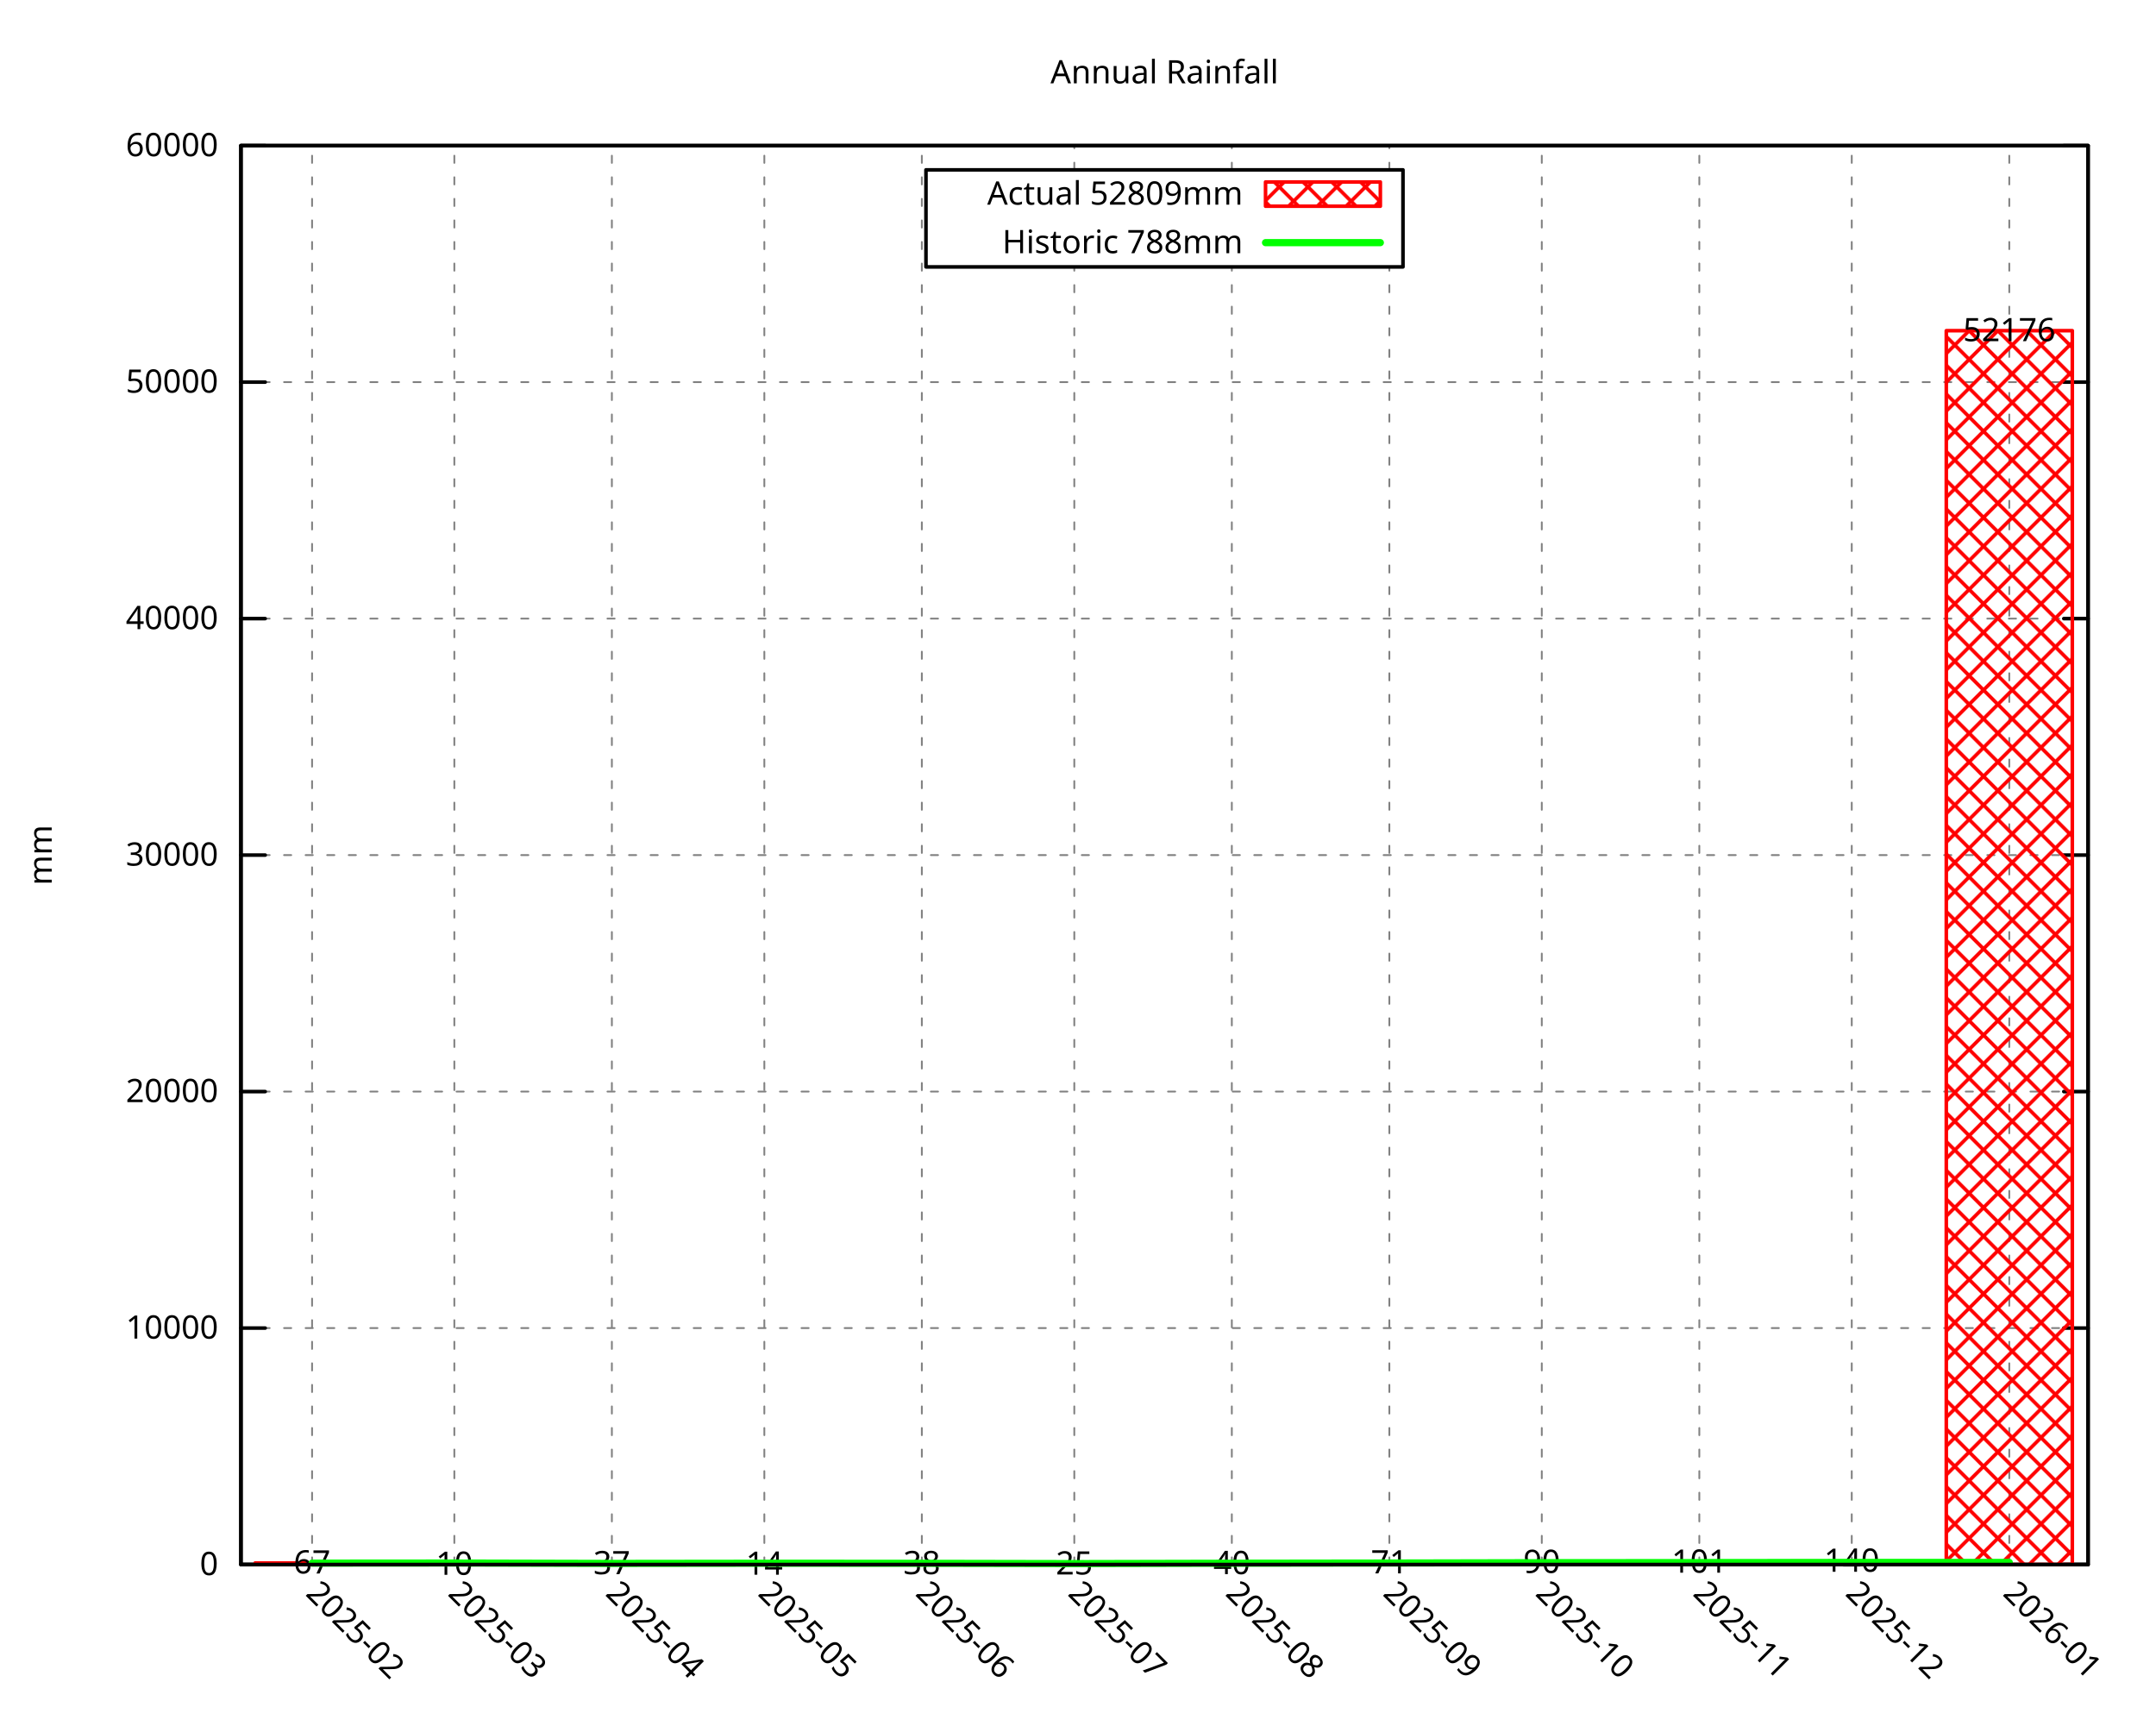
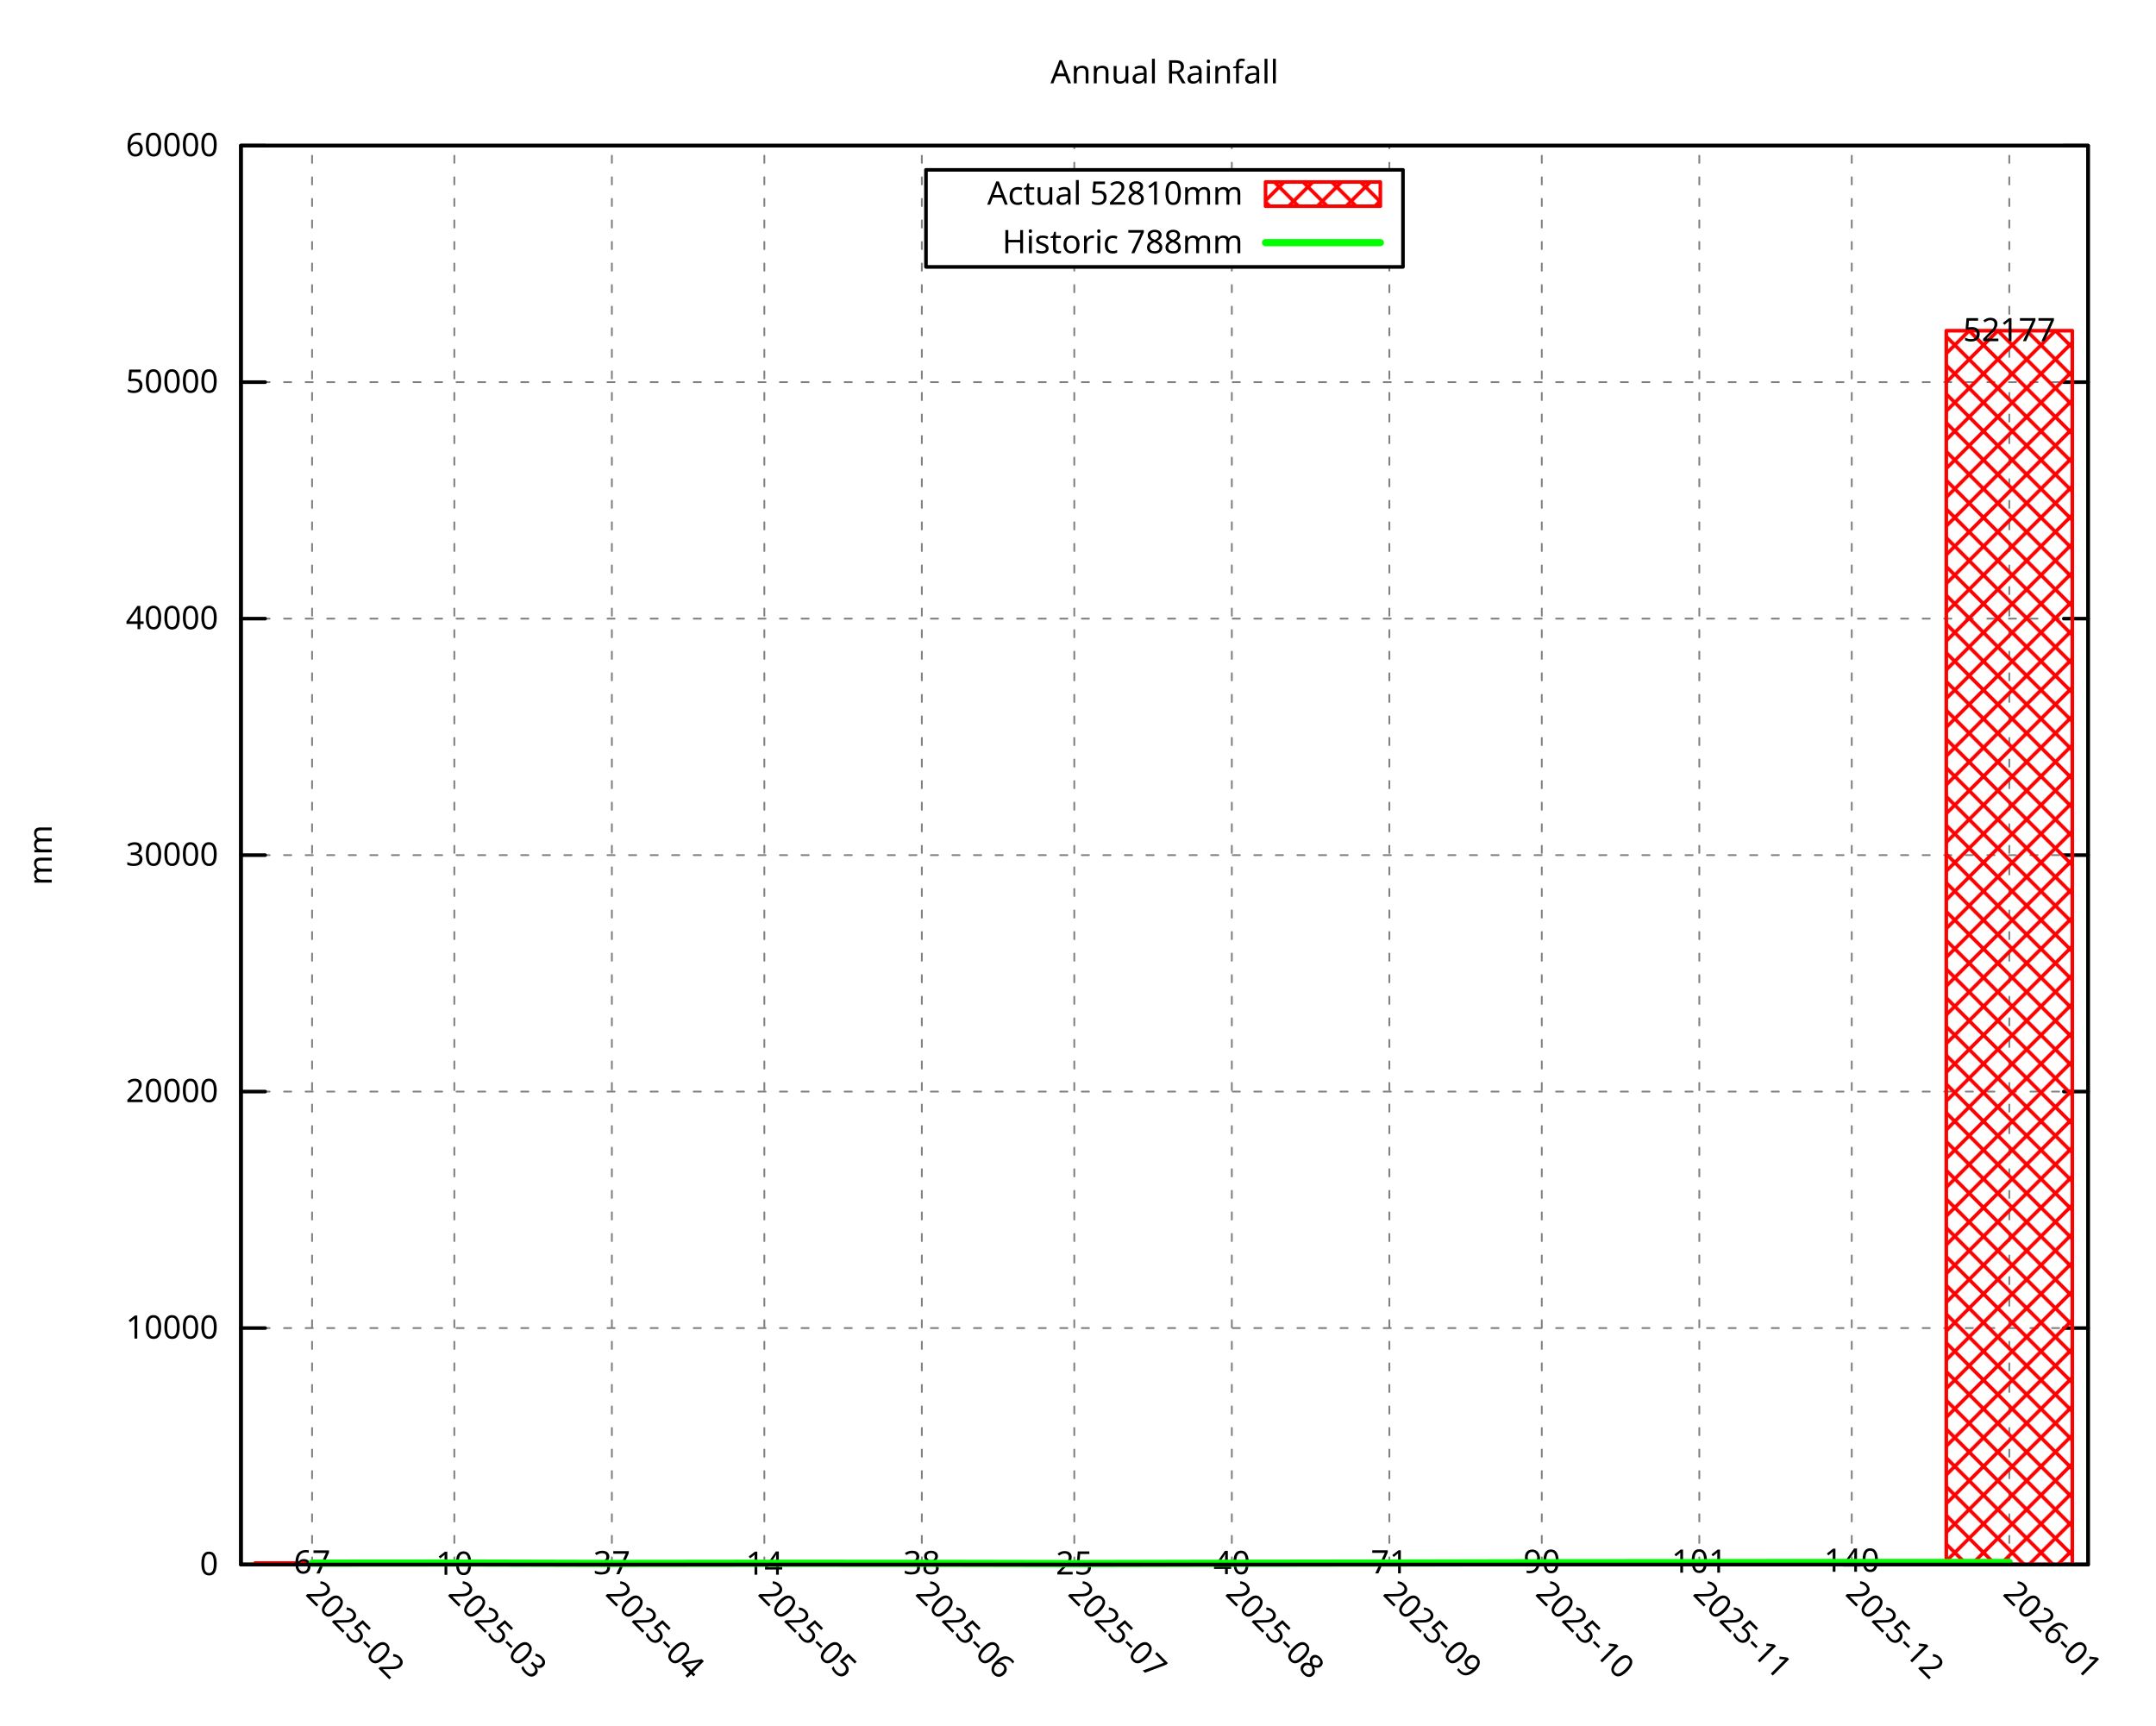
<svg xmlns="http://www.w3.org/2000/svg" xmlns:xlink="http://www.w3.org/1999/xlink" width="600" height="480" viewBox="0 0 600 480">
  <g id="gnuplot_canvas">
    <rect x="0" y="0" width="600" height="480" fill="none" />
    <defs>
      <circle id="gpDot" r="0.5" stroke-width="0.5" stroke="currentColor" />
      <path id="gpPt0" stroke-width="0.296" stroke="currentColor" d="M-1,0 h2 M0,-1 v2" />
      <path id="gpPt1" stroke-width="0.296" stroke="currentColor" d="M-1,-1 L1,1 M1,-1 L-1,1" />
      <path id="gpPt2" stroke-width="0.296" stroke="currentColor" d="M-1,0 L1,0 M0,-1 L0,1 M-1,-1 L1,1 M-1,1 L1,-1" />
      <rect id="gpPt3" stroke-width="0.296" stroke="currentColor" x="-1" y="-1" width="2" height="2" />
      <rect id="gpPt4" stroke-width="0.296" stroke="currentColor" fill="currentColor" x="-1" y="-1" width="2" height="2" />
      <circle id="gpPt5" stroke-width="0.296" stroke="currentColor" cx="0" cy="0" r="1" />
      <use xlink:href="#gpPt5" id="gpPt6" fill="currentColor" stroke="none" />
      <path id="gpPt7" stroke-width="0.296" stroke="currentColor" d="M0,-1.33 L-1.33,0.67 L1.33,0.67 z" />
      <use xlink:href="#gpPt7" id="gpPt8" fill="currentColor" stroke="none" />
      <use xlink:href="#gpPt7" id="gpPt9" stroke="currentColor" transform="rotate(180)" />
      <use xlink:href="#gpPt9" id="gpPt10" fill="currentColor" stroke="none" />
      <use xlink:href="#gpPt3" id="gpPt11" stroke="currentColor" transform="rotate(45)" />
      <use xlink:href="#gpPt11" id="gpPt12" fill="currentColor" stroke="none" />
      <path id="gpPt13" stroke-width="0.296" stroke="currentColor" d="M0,1.330 L1.265,0.411 L0.782,-1.067 L-0.782,-1.076 L-1.265,0.411 z" />
      <use xlink:href="#gpPt13" id="gpPt14" fill="currentColor" stroke="none" />
      <filter id="textbox" filterUnits="objectBoundingBox" x="0" y="0" height="1" width="1">
        <feFlood flood-color="white" flood-opacity="1" result="bgnd" />
        <feComposite in="SourceGraphic" in2="bgnd" operator="atop" />
      </filter>
      <filter id="greybox" filterUnits="objectBoundingBox" x="0" y="0" height="1" width="1">
        <feFlood flood-color="lightgrey" flood-opacity="1" result="grey" />
        <feComposite in="SourceGraphic" in2="grey" operator="atop" />
      </filter>
    </defs>
    <g fill="none" color="white" stroke="currentColor" stroke-width="1.00" stroke-linecap="round" stroke-linejoin="round">
</g>
    <g fill="none" color="black" stroke="currentColor" stroke-width="1.00" stroke-linecap="round" stroke-linejoin="round">
</g>
    <g fill="none" color="black" stroke="black" stroke-width="0.50" stroke-linecap="round" stroke-linejoin="round">
</g>
    <g fill="none" color="gray" stroke="currentColor" stroke-width="0.50" stroke-linecap="round" stroke-linejoin="round">
      <path stroke="gray" stroke-dasharray="2,4" class="gridline" d="M67.05,435.32 L581.09,435.32  " />
    </g>
    <g fill="none" color="gray" stroke="gray" stroke-width="1.00" stroke-linecap="round" stroke-linejoin="round">
</g>
    <g fill="none" color="black" stroke="currentColor" stroke-width="1.00" stroke-linecap="round" stroke-linejoin="round">
      <path stroke="black" d="M67.05,435.32 L73.80,435.32 M581.09,435.32 L574.34,435.32  " />
      <g transform="translate(60.75,438.25)" stroke="none" fill="black" font-family="Droid Sans" font-size="9.00" text-anchor="end">
        <text>
          <tspan font-family="Droid Sans"> 0</tspan>
        </text>
      </g>
    </g>
    <g fill="none" color="black" stroke="currentColor" stroke-width="1.00" stroke-linecap="round" stroke-linejoin="round">
</g>
    <g fill="none" color="black" stroke="black" stroke-width="0.50" stroke-linecap="round" stroke-linejoin="round">
</g>
    <g fill="none" color="gray" stroke="currentColor" stroke-width="0.50" stroke-linecap="round" stroke-linejoin="round">
      <path stroke="gray" stroke-dasharray="2,4" class="gridline" d="M67.05,369.52 L581.09,369.52  " />
    </g>
    <g fill="none" color="gray" stroke="gray" stroke-width="1.00" stroke-linecap="round" stroke-linejoin="round">
</g>
    <g fill="none" color="black" stroke="currentColor" stroke-width="1.00" stroke-linecap="round" stroke-linejoin="round">
      <path stroke="black" d="M67.05,369.52 L73.80,369.52 M581.09,369.52 L574.34,369.52  " />
      <g transform="translate(60.75,372.45)" stroke="none" fill="black" font-family="Droid Sans" font-size="9.00" text-anchor="end">
        <text>
          <tspan font-family="Droid Sans"> 10000</tspan>
        </text>
      </g>
    </g>
    <g fill="none" color="black" stroke="currentColor" stroke-width="1.00" stroke-linecap="round" stroke-linejoin="round">
</g>
    <g fill="none" color="black" stroke="black" stroke-width="0.50" stroke-linecap="round" stroke-linejoin="round">
</g>
    <g fill="none" color="gray" stroke="currentColor" stroke-width="0.50" stroke-linecap="round" stroke-linejoin="round">
      <path stroke="gray" stroke-dasharray="2,4" class="gridline" d="M67.05,303.72 L581.09,303.72  " />
    </g>
    <g fill="none" color="gray" stroke="gray" stroke-width="1.00" stroke-linecap="round" stroke-linejoin="round">
</g>
    <g fill="none" color="black" stroke="currentColor" stroke-width="1.00" stroke-linecap="round" stroke-linejoin="round">
      <path stroke="black" d="M67.05,303.72 L73.80,303.72 M581.09,303.72 L574.34,303.72  " />
      <g transform="translate(60.75,306.65)" stroke="none" fill="black" font-family="Droid Sans" font-size="9.00" text-anchor="end">
        <text>
          <tspan font-family="Droid Sans"> 20000</tspan>
        </text>
      </g>
    </g>
    <g fill="none" color="black" stroke="currentColor" stroke-width="1.00" stroke-linecap="round" stroke-linejoin="round">
</g>
    <g fill="none" color="black" stroke="black" stroke-width="0.50" stroke-linecap="round" stroke-linejoin="round">
</g>
    <g fill="none" color="gray" stroke="currentColor" stroke-width="0.50" stroke-linecap="round" stroke-linejoin="round">
-       <path stroke="gray" stroke-dasharray="2,4" class="gridline" d="M67.05,237.92 L581.09,237.92  " />
-     </g>
-     <g fill="none" color="gray" stroke="gray" stroke-width="1.00" stroke-linecap="round" stroke-linejoin="round">
- </g>
-     <g fill="none" color="black" stroke="currentColor" stroke-width="1.00" stroke-linecap="round" stroke-linejoin="round">
-       <path stroke="black" d="M67.05,237.92 L73.80,237.92 M581.09,237.92 L574.34,237.92  " />
-       <g transform="translate(60.75,240.85)" stroke="none" fill="black" font-family="Droid Sans" font-size="9.00" text-anchor="end">
+       <path stroke="gray" stroke-dasharray="2,4" class="gridline" d="M67.05,237.93 L581.09,237.93  " />
+     </g>
+     <g fill="none" color="gray" stroke="gray" stroke-width="1.00" stroke-linecap="round" stroke-linejoin="round">
+ </g>
+     <g fill="none" color="black" stroke="currentColor" stroke-width="1.00" stroke-linecap="round" stroke-linejoin="round">
+       <path stroke="black" d="M67.05,237.93 L73.80,237.93 M581.09,237.93 L574.34,237.93  " />
+       <g transform="translate(60.75,240.86)" stroke="none" fill="black" font-family="Droid Sans" font-size="9.00" text-anchor="end">
        <text>
          <tspan font-family="Droid Sans"> 30000</tspan>
        </text>
      </g>
    </g>
    <g fill="none" color="black" stroke="currentColor" stroke-width="1.00" stroke-linecap="round" stroke-linejoin="round">
</g>
    <g fill="none" color="black" stroke="black" stroke-width="0.50" stroke-linecap="round" stroke-linejoin="round">
</g>
    <g fill="none" color="gray" stroke="currentColor" stroke-width="0.50" stroke-linecap="round" stroke-linejoin="round">
-       <path stroke="gray" stroke-dasharray="2,4" class="gridline" d="M67.05,172.12 L581.09,172.12  " />
-     </g>
-     <g fill="none" color="gray" stroke="gray" stroke-width="1.00" stroke-linecap="round" stroke-linejoin="round">
- </g>
-     <g fill="none" color="black" stroke="currentColor" stroke-width="1.00" stroke-linecap="round" stroke-linejoin="round">
-       <path stroke="black" d="M67.05,172.12 L73.80,172.12 M581.09,172.12 L574.34,172.12  " />
-       <g transform="translate(60.75,175.05)" stroke="none" fill="black" font-family="Droid Sans" font-size="9.00" text-anchor="end">
+       <path stroke="gray" stroke-dasharray="2,4" class="gridline" d="M67.05,172.13 L581.09,172.13  " />
+     </g>
+     <g fill="none" color="gray" stroke="gray" stroke-width="1.00" stroke-linecap="round" stroke-linejoin="round">
+ </g>
+     <g fill="none" color="black" stroke="currentColor" stroke-width="1.00" stroke-linecap="round" stroke-linejoin="round">
+       <path stroke="black" d="M67.05,172.13 L73.80,172.13 M581.09,172.13 L574.34,172.13  " />
+       <g transform="translate(60.75,175.06)" stroke="none" fill="black" font-family="Droid Sans" font-size="9.00" text-anchor="end">
        <text>
          <tspan font-family="Droid Sans"> 40000</tspan>
        </text>
      </g>
    </g>
    <g fill="none" color="black" stroke="currentColor" stroke-width="1.00" stroke-linecap="round" stroke-linejoin="round">
</g>
    <g fill="none" color="black" stroke="black" stroke-width="0.50" stroke-linecap="round" stroke-linejoin="round">
</g>
    <g fill="none" color="gray" stroke="currentColor" stroke-width="0.50" stroke-linecap="round" stroke-linejoin="round">
-       <path stroke="gray" stroke-dasharray="2,4" class="gridline" d="M67.05,106.32 L581.09,106.32  " />
-     </g>
-     <g fill="none" color="gray" stroke="gray" stroke-width="1.00" stroke-linecap="round" stroke-linejoin="round">
- </g>
-     <g fill="none" color="black" stroke="currentColor" stroke-width="1.00" stroke-linecap="round" stroke-linejoin="round">
-       <path stroke="black" d="M67.05,106.32 L73.80,106.32 M581.09,106.32 L574.34,106.32  " />
-       <g transform="translate(60.75,109.25)" stroke="none" fill="black" font-family="Droid Sans" font-size="9.00" text-anchor="end">
+       <path stroke="gray" stroke-dasharray="2,4" class="gridline" d="M67.05,106.33 L581.09,106.33  " />
+     </g>
+     <g fill="none" color="gray" stroke="gray" stroke-width="1.00" stroke-linecap="round" stroke-linejoin="round">
+ </g>
+     <g fill="none" color="black" stroke="currentColor" stroke-width="1.00" stroke-linecap="round" stroke-linejoin="round">
+       <path stroke="black" d="M67.05,106.33 L73.80,106.33 M581.09,106.33 L574.34,106.33  " />
+       <g transform="translate(60.75,109.26)" stroke="none" fill="black" font-family="Droid Sans" font-size="9.00" text-anchor="end">
        <text>
          <tspan font-family="Droid Sans"> 50000</tspan>
        </text>
      </g>
    </g>
    <g fill="none" color="black" stroke="currentColor" stroke-width="1.00" stroke-linecap="round" stroke-linejoin="round">
</g>
    <g fill="none" color="black" stroke="black" stroke-width="0.50" stroke-linecap="round" stroke-linejoin="round">
</g>
    <g fill="none" color="gray" stroke="currentColor" stroke-width="0.50" stroke-linecap="round" stroke-linejoin="round">
      <path stroke="gray" stroke-dasharray="2,4" class="gridline" d="M67.05,40.53 L581.09,40.53  " />
    </g>
    <g fill="none" color="gray" stroke="gray" stroke-width="1.00" stroke-linecap="round" stroke-linejoin="round">
</g>
    <g fill="none" color="black" stroke="currentColor" stroke-width="1.00" stroke-linecap="round" stroke-linejoin="round">
      <path stroke="black" d="M67.05,40.53 L73.80,40.53 M581.09,40.53 L574.34,40.53  " />
      <g transform="translate(60.75,43.46)" stroke="none" fill="black" font-family="Droid Sans" font-size="9.00" text-anchor="end">
        <text>
          <tspan font-family="Droid Sans"> 60000</tspan>
        </text>
      </g>
    </g>
    <g fill="none" color="black" stroke="currentColor" stroke-width="1.00" stroke-linecap="round" stroke-linejoin="round">
</g>
    <g fill="none" color="black" stroke="black" stroke-width="0.50" stroke-linecap="round" stroke-linejoin="round">
</g>
    <g fill="none" color="gray" stroke="currentColor" stroke-width="0.50" stroke-linecap="round" stroke-linejoin="round">
      <path stroke="gray" stroke-dasharray="2,4" class="gridline" d="M86.85,435.32 L86.85,40.51  " />
    </g>
    <g fill="none" color="gray" stroke="gray" stroke-width="1.00" stroke-linecap="round" stroke-linejoin="round">
</g>
    <g fill="none" color="black" stroke="currentColor" stroke-width="1.00" stroke-linecap="round" stroke-linejoin="round">
      <path stroke="black" d="M86.85,435.32 M86.85,40.51  " />
      <g transform="translate(84.78,443.69) rotate(45.00)" stroke="none" fill="black" font-family="Droid Sans" font-size="9.00" text-anchor="start">
        <text>
          <tspan font-family="Droid Sans">2025-02</tspan>
        </text>
      </g>
    </g>
    <g fill="none" color="black" stroke="currentColor" stroke-width="1.00" stroke-linecap="round" stroke-linejoin="round">
</g>
    <g fill="none" color="black" stroke="black" stroke-width="0.50" stroke-linecap="round" stroke-linejoin="round">
</g>
    <g fill="none" color="gray" stroke="currentColor" stroke-width="0.50" stroke-linecap="round" stroke-linejoin="round">
      <path stroke="gray" stroke-dasharray="2,4" class="gridline" d="M126.44,435.32 L126.44,40.51  " />
    </g>
    <g fill="none" color="gray" stroke="gray" stroke-width="1.00" stroke-linecap="round" stroke-linejoin="round">
</g>
    <g fill="none" color="black" stroke="currentColor" stroke-width="1.00" stroke-linecap="round" stroke-linejoin="round">
      <path stroke="black" d="M126.44,435.32 M126.44,40.51  " />
      <g transform="translate(124.37,443.69) rotate(45.00)" stroke="none" fill="black" font-family="Droid Sans" font-size="9.00" text-anchor="start">
        <text>
          <tspan font-family="Droid Sans">2025-03</tspan>
        </text>
      </g>
    </g>
    <g fill="none" color="black" stroke="currentColor" stroke-width="1.00" stroke-linecap="round" stroke-linejoin="round">
</g>
    <g fill="none" color="black" stroke="black" stroke-width="0.50" stroke-linecap="round" stroke-linejoin="round">
</g>
    <g fill="none" color="gray" stroke="currentColor" stroke-width="0.50" stroke-linecap="round" stroke-linejoin="round">
      <path stroke="gray" stroke-dasharray="2,4" class="gridline" d="M170.28,435.32 L170.28,40.51  " />
    </g>
    <g fill="none" color="gray" stroke="gray" stroke-width="1.00" stroke-linecap="round" stroke-linejoin="round">
</g>
    <g fill="none" color="black" stroke="currentColor" stroke-width="1.00" stroke-linecap="round" stroke-linejoin="round">
      <path stroke="black" d="M170.28,435.32 M170.28,40.51  " />
      <g transform="translate(168.21,443.69) rotate(45.00)" stroke="none" fill="black" font-family="Droid Sans" font-size="9.00" text-anchor="start">
        <text>
          <tspan font-family="Droid Sans">2025-04</tspan>
        </text>
      </g>
    </g>
    <g fill="none" color="black" stroke="currentColor" stroke-width="1.00" stroke-linecap="round" stroke-linejoin="round">
</g>
    <g fill="none" color="black" stroke="black" stroke-width="0.50" stroke-linecap="round" stroke-linejoin="round">
</g>
    <g fill="none" color="gray" stroke="currentColor" stroke-width="0.50" stroke-linecap="round" stroke-linejoin="round">
      <path stroke="gray" stroke-dasharray="2,4" class="gridline" d="M212.71,435.32 L212.71,40.51  " />
    </g>
    <g fill="none" color="gray" stroke="gray" stroke-width="1.00" stroke-linecap="round" stroke-linejoin="round">
</g>
    <g fill="none" color="black" stroke="currentColor" stroke-width="1.00" stroke-linecap="round" stroke-linejoin="round">
      <path stroke="black" d="M212.71,435.32 M212.71,40.51  " />
      <g transform="translate(210.64,443.69) rotate(45.00)" stroke="none" fill="black" font-family="Droid Sans" font-size="9.00" text-anchor="start">
        <text>
          <tspan font-family="Droid Sans">2025-05</tspan>
        </text>
      </g>
    </g>
    <g fill="none" color="black" stroke="currentColor" stroke-width="1.00" stroke-linecap="round" stroke-linejoin="round">
</g>
    <g fill="none" color="black" stroke="black" stroke-width="0.50" stroke-linecap="round" stroke-linejoin="round">
</g>
    <g fill="none" color="gray" stroke="currentColor" stroke-width="0.50" stroke-linecap="round" stroke-linejoin="round">
      <path stroke="gray" stroke-dasharray="2,4" class="gridline" d="M256.54,435.32 L256.54,40.51  " />
    </g>
    <g fill="none" color="gray" stroke="gray" stroke-width="1.00" stroke-linecap="round" stroke-linejoin="round">
</g>
    <g fill="none" color="black" stroke="currentColor" stroke-width="1.00" stroke-linecap="round" stroke-linejoin="round">
      <path stroke="black" d="M256.54,435.32 M256.54,40.51  " />
      <g transform="translate(254.47,443.69) rotate(45.00)" stroke="none" fill="black" font-family="Droid Sans" font-size="9.00" text-anchor="start">
        <text>
          <tspan font-family="Droid Sans">2025-06</tspan>
        </text>
      </g>
    </g>
    <g fill="none" color="black" stroke="currentColor" stroke-width="1.00" stroke-linecap="round" stroke-linejoin="round">
</g>
    <g fill="none" color="black" stroke="black" stroke-width="0.50" stroke-linecap="round" stroke-linejoin="round">
</g>
    <g fill="none" color="gray" stroke="currentColor" stroke-width="0.50" stroke-linecap="round" stroke-linejoin="round">
      <path stroke="gray" stroke-dasharray="2,4" class="gridline" d="M298.97,435.32 L298.97,74.26 M298.97,47.26 L298.97,40.51  " />
    </g>
    <g fill="none" color="gray" stroke="gray" stroke-width="1.00" stroke-linecap="round" stroke-linejoin="round">
</g>
    <g fill="none" color="black" stroke="currentColor" stroke-width="1.00" stroke-linecap="round" stroke-linejoin="round">
      <path stroke="black" d="M298.97,435.32 M298.97,40.51  " />
      <g transform="translate(296.90,443.69) rotate(45.00)" stroke="none" fill="black" font-family="Droid Sans" font-size="9.00" text-anchor="start">
        <text>
          <tspan font-family="Droid Sans">2025-07</tspan>
        </text>
      </g>
    </g>
    <g fill="none" color="black" stroke="currentColor" stroke-width="1.00" stroke-linecap="round" stroke-linejoin="round">
</g>
    <g fill="none" color="black" stroke="black" stroke-width="0.50" stroke-linecap="round" stroke-linejoin="round">
</g>
    <g fill="none" color="gray" stroke="currentColor" stroke-width="0.50" stroke-linecap="round" stroke-linejoin="round">
      <path stroke="gray" stroke-dasharray="2,4" class="gridline" d="M342.81,435.32 L342.81,74.26 M342.81,47.26 L342.81,40.51  " />
    </g>
    <g fill="none" color="gray" stroke="gray" stroke-width="1.00" stroke-linecap="round" stroke-linejoin="round">
</g>
    <g fill="none" color="black" stroke="currentColor" stroke-width="1.00" stroke-linecap="round" stroke-linejoin="round">
      <path stroke="black" d="M342.81,435.32 M342.81,40.51  " />
      <g transform="translate(340.74,443.69) rotate(45.00)" stroke="none" fill="black" font-family="Droid Sans" font-size="9.00" text-anchor="start">
        <text>
          <tspan font-family="Droid Sans">2025-08</tspan>
        </text>
      </g>
    </g>
    <g fill="none" color="black" stroke="currentColor" stroke-width="1.00" stroke-linecap="round" stroke-linejoin="round">
</g>
    <g fill="none" color="black" stroke="black" stroke-width="0.50" stroke-linecap="round" stroke-linejoin="round">
</g>
    <g fill="none" color="gray" stroke="currentColor" stroke-width="0.50" stroke-linecap="round" stroke-linejoin="round">
      <path stroke="gray" stroke-dasharray="2,4" class="gridline" d="M386.65,435.32 L386.65,74.26 M386.65,47.26 L386.65,40.51  " />
    </g>
    <g fill="none" color="gray" stroke="gray" stroke-width="1.00" stroke-linecap="round" stroke-linejoin="round">
</g>
    <g fill="none" color="black" stroke="currentColor" stroke-width="1.00" stroke-linecap="round" stroke-linejoin="round">
      <path stroke="black" d="M386.65,435.32 M386.65,40.51  " />
      <g transform="translate(384.58,443.69) rotate(45.00)" stroke="none" fill="black" font-family="Droid Sans" font-size="9.00" text-anchor="start">
        <text>
          <tspan font-family="Droid Sans">2025-09</tspan>
        </text>
      </g>
    </g>
    <g fill="none" color="black" stroke="currentColor" stroke-width="1.00" stroke-linecap="round" stroke-linejoin="round">
</g>
    <g fill="none" color="black" stroke="black" stroke-width="0.50" stroke-linecap="round" stroke-linejoin="round">
</g>
    <g fill="none" color="gray" stroke="currentColor" stroke-width="0.50" stroke-linecap="round" stroke-linejoin="round">
      <path stroke="gray" stroke-dasharray="2,4" class="gridline" d="M429.07,435.32 L429.07,40.51  " />
    </g>
    <g fill="none" color="gray" stroke="gray" stroke-width="1.00" stroke-linecap="round" stroke-linejoin="round">
</g>
    <g fill="none" color="black" stroke="currentColor" stroke-width="1.00" stroke-linecap="round" stroke-linejoin="round">
      <path stroke="black" d="M429.07,435.32 M429.07,40.51  " />
      <g transform="translate(427.00,443.69) rotate(45.00)" stroke="none" fill="black" font-family="Droid Sans" font-size="9.00" text-anchor="start">
        <text>
          <tspan font-family="Droid Sans">2025-10</tspan>
        </text>
      </g>
    </g>
    <g fill="none" color="black" stroke="currentColor" stroke-width="1.00" stroke-linecap="round" stroke-linejoin="round">
</g>
    <g fill="none" color="black" stroke="black" stroke-width="0.50" stroke-linecap="round" stroke-linejoin="round">
</g>
    <g fill="none" color="gray" stroke="currentColor" stroke-width="0.50" stroke-linecap="round" stroke-linejoin="round">
      <path stroke="gray" stroke-dasharray="2,4" class="gridline" d="M472.91,435.32 L472.91,40.51  " />
    </g>
    <g fill="none" color="gray" stroke="gray" stroke-width="1.00" stroke-linecap="round" stroke-linejoin="round">
</g>
    <g fill="none" color="black" stroke="currentColor" stroke-width="1.00" stroke-linecap="round" stroke-linejoin="round">
      <path stroke="black" d="M472.91,435.32 M472.91,40.51  " />
      <g transform="translate(470.84,443.69) rotate(45.00)" stroke="none" fill="black" font-family="Droid Sans" font-size="9.00" text-anchor="start">
        <text>
          <tspan font-family="Droid Sans">2025-11</tspan>
        </text>
      </g>
    </g>
    <g fill="none" color="black" stroke="currentColor" stroke-width="1.00" stroke-linecap="round" stroke-linejoin="round">
</g>
    <g fill="none" color="black" stroke="black" stroke-width="0.50" stroke-linecap="round" stroke-linejoin="round">
</g>
    <g fill="none" color="gray" stroke="currentColor" stroke-width="0.50" stroke-linecap="round" stroke-linejoin="round">
      <path stroke="gray" stroke-dasharray="2,4" class="gridline" d="M515.33,435.32 L515.33,40.51  " />
    </g>
    <g fill="none" color="gray" stroke="gray" stroke-width="1.00" stroke-linecap="round" stroke-linejoin="round">
</g>
    <g fill="none" color="black" stroke="currentColor" stroke-width="1.00" stroke-linecap="round" stroke-linejoin="round">
      <path stroke="black" d="M515.33,435.32 M515.33,40.51  " />
      <g transform="translate(513.26,443.69) rotate(45.00)" stroke="none" fill="black" font-family="Droid Sans" font-size="9.00" text-anchor="start">
        <text>
          <tspan font-family="Droid Sans">2025-12</tspan>
        </text>
      </g>
    </g>
    <g fill="none" color="black" stroke="currentColor" stroke-width="1.00" stroke-linecap="round" stroke-linejoin="round">
</g>
    <g fill="none" color="black" stroke="black" stroke-width="0.50" stroke-linecap="round" stroke-linejoin="round">
</g>
    <g fill="none" color="gray" stroke="currentColor" stroke-width="0.50" stroke-linecap="round" stroke-linejoin="round">
      <path stroke="gray" stroke-dasharray="2,4" class="gridline" d="M559.17,435.32 L559.17,40.51  " />
    </g>
    <g fill="none" color="gray" stroke="gray" stroke-width="1.00" stroke-linecap="round" stroke-linejoin="round">
</g>
    <g fill="none" color="black" stroke="currentColor" stroke-width="1.00" stroke-linecap="round" stroke-linejoin="round">
      <path stroke="black" d="M559.17,435.32 M559.17,40.51  " />
      <g transform="translate(557.10,443.69) rotate(45.00)" stroke="none" fill="black" font-family="Droid Sans" font-size="9.00" text-anchor="start">
        <text>
          <tspan font-family="Droid Sans">2026-01</tspan>
        </text>
      </g>
    </g>
    <g fill="none" color="black" stroke="currentColor" stroke-width="1.00" stroke-linecap="round" stroke-linejoin="round">
</g>
    <g fill="none" color="black" stroke="currentColor" stroke-width="1.00" stroke-linecap="round" stroke-linejoin="round">
      <path stroke="black" d="M67.05,40.51 L67.05,435.32 L581.09,435.32 L581.09,40.51 L67.05,40.51 Z  " />
    </g>
    <g fill="none" color="black" stroke="currentColor" stroke-width="1.00" stroke-linecap="round" stroke-linejoin="round">
</g>
    <g fill="none" color="black" stroke="currentColor" stroke-width="1.00" stroke-linecap="round" stroke-linejoin="round">
      <path stroke="black" d="M257.69,74.26 L257.69,47.26 L390.44,47.26 L390.44,74.26 L257.69,74.26 Z  " />
    </g>
    <g id="gnuplot_plot_1">
      <g fill="none" color="black" stroke="currentColor" stroke-width="1.00" stroke-linecap="round" stroke-linejoin="round">
        <g transform="translate(345.89,56.94)" stroke="none" fill="black" font-family="Droid Sans" font-size="9.00" text-anchor="end">
          <text>
-             <tspan font-family="Droid Sans">Actual 52809mm</tspan>
+             <tspan font-family="Droid Sans">Actual 52810mm</tspan>
          </text>
        </g>
      </g>
      <g fill="none" color="black" stroke="currentColor" stroke-width="1.00" stroke-linecap="round" stroke-linejoin="round">
        <defs>
          <pattern id="gpPat1" patternUnits="userSpaceOnUse" x="0" y="0" width="8" height="8">
            <path style="fill:none; stroke:rgb(255,0,0)" d="M0,0 L8,8 M0,8 L8,0" />
          </pattern>
        </defs>
        <g stroke="none" shape-rendering="crispEdges">
          <polygon fill="url(#gpPat1)" points="352.19,57.38 384.14,57.38 384.14,50.63 352.19,50.63 " />
        </g>
        <path stroke="rgb(255,   0,   0)" d="M352.19,57.38 L384.14,57.38 L384.14,50.64 L352.19,50.64 L352.19,57.38 Z  " />
      </g>
      <g fill="none" color="black" stroke="currentColor" stroke-width="1.00" stroke-linecap="round" stroke-linejoin="round">
        <defs>
          <pattern id="gpPat2" patternUnits="userSpaceOnUse" x="0" y="0" width="8" height="8">
            <path style="fill:none; stroke:rgb(255,0,0)" d="M0,0 L8,8 M0,8 L8,0" />
          </pattern>
        </defs>
        <g stroke="none" shape-rendering="crispEdges">
          <polygon fill="url(#gpPat2)" points="71.01,435.32 102.70,435.32 102.70,434.87 71.01,434.87 " />
        </g>
        <path stroke="rgb(255,   0,   0)" d="M71.01,435.32 L71.01,434.88 L102.69,434.88 L102.69,435.32 L71.01,435.32 Z  " />
        <g stroke="none" shape-rendering="crispEdges">
          <polygon fill="url(#gpPat2)" points="110.61,435.32 143.99,435.32 143.99,435.24 110.61,435.24 " />
        </g>
        <path stroke="rgb(255,   0,   0)" d="M110.61,435.32 L110.61,435.25 L143.98,435.25 L143.98,435.32 L110.61,435.32 Z  " />
        <g stroke="none" shape-rendering="crispEdges">
          <polygon fill="url(#gpPat2)" points="152.75,435.32 187.26,435.32 187.26,435.07 152.75,435.07 " />
        </g>
        <path stroke="rgb(255,   0,   0)" d="M152.75,435.32 L152.75,435.08 L187.25,435.08 L187.25,435.32 L152.75,435.32 Z  " />
        <g stroke="none" shape-rendering="crispEdges">
          <polygon fill="url(#gpPat2)" points="195.74,435.32 230.25,435.32 230.25,435.22 195.74,435.22 " />
        </g>
        <path stroke="rgb(255,   0,   0)" d="M195.74,435.32 L195.74,435.23 L230.24,435.23 L230.24,435.32 L195.74,435.32 Z  " />
        <g stroke="none" shape-rendering="crispEdges">
          <polygon fill="url(#gpPat2)" points="239.01,435.32 273.52,435.32 273.52,435.06 239.01,435.06 " />
        </g>
        <path stroke="rgb(255,   0,   0)" d="M239.01,435.32 L239.01,435.07 L273.51,435.07 L273.51,435.32 L239.01,435.32 Z  " />
        <g stroke="none" shape-rendering="crispEdges">
          <polygon fill="url(#gpPat2)" points="282.00,435.32 316.51,435.32 316.51,435.15 282.00,435.15 " />
        </g>
        <path stroke="rgb(255,   0,   0)" d="M282.00,435.32 L282.00,435.16 L316.50,435.16 L316.50,435.32 L282.00,435.32 Z  " />
        <g stroke="none" shape-rendering="crispEdges">
          <polygon fill="url(#gpPat2)" points="325.27,435.32 360.35,435.32 360.35,435.05 325.27,435.05 " />
        </g>
        <path stroke="rgb(255,   0,   0)" d="M325.27,435.32 L325.27,435.06 L360.34,435.06 L360.34,435.32 L325.27,435.32 Z  " />
        <g stroke="none" shape-rendering="crispEdges">
          <polygon fill="url(#gpPat2)" points="369.11,435.32 403.63,435.32 403.63,434.84 369.11,434.84 " />
        </g>
        <path stroke="rgb(255,   0,   0)" d="M369.11,435.32 L369.11,434.85 L403.62,434.85 L403.62,435.32 L369.11,435.32 Z  " />
        <g stroke="none" shape-rendering="crispEdges">
          <polygon fill="url(#gpPat2)" points="412.10,435.32 446.62,435.32 446.62,434.72 412.10,434.72 " />
        </g>
        <path stroke="rgb(255,   0,   0)" d="M412.10,435.32 L412.10,434.73 L446.61,434.73 L446.61,435.32 L412.10,435.32 Z  " />
        <g stroke="none" shape-rendering="crispEdges">
          <polygon fill="url(#gpPat2)" points="455.37,435.32 489.89,435.32 489.89,434.65 455.37,434.65 " />
        </g>
        <path stroke="rgb(255,   0,   0)" d="M455.37,435.32 L455.37,434.66 L489.88,434.66 L489.88,435.32 L455.37,435.32 Z  " />
        <g stroke="none" shape-rendering="crispEdges">
          <polygon fill="url(#gpPat2)" points="498.36,435.32 532.88,435.32 532.88,434.39 498.36,434.39 " />
        </g>
        <path stroke="rgb(255,   0,   0)" d="M498.36,435.32 L498.36,434.40 L532.87,434.40 L532.87,435.32 L498.36,435.32 Z  " />
        <g stroke="none" shape-rendering="crispEdges">
          <polygon fill="url(#gpPat2)" points="541.64,435.32 576.72,435.32 576.72,92.00 541.64,92.00 " />
        </g>
        <path stroke="rgb(255,   0,   0)" d="M541.64,435.32 L541.64,92.01 L576.71,92.01 L576.71,435.32 L541.64,435.32 Z  " />
      </g>
    </g>
    <g id="gnuplot_plot_2" fill="none">
      <g fill="none" color="black" stroke="currentColor" stroke-width="1.00" stroke-linecap="round" stroke-linejoin="round">
        <g transform="translate(86.85,437.80)" stroke="none" fill="black" font-family="Droid Sans" font-size="9.00" text-anchor="middle">
          <text>
            <tspan font-family="Droid Sans">67</tspan>
          </text>
        </g>
        <g transform="translate(126.44,438.17)" stroke="none" fill="black" font-family="Droid Sans" font-size="9.00" text-anchor="middle">
          <text>
            <tspan font-family="Droid Sans">10</tspan>
          </text>
        </g>
        <g transform="translate(170.28,438.00)" stroke="none" fill="black" font-family="Droid Sans" font-size="9.00" text-anchor="middle">
          <text>
            <tspan font-family="Droid Sans">37</tspan>
          </text>
        </g>
        <g transform="translate(212.71,438.15)" stroke="none" fill="black" font-family="Droid Sans" font-size="9.00" text-anchor="middle">
          <text>
            <tspan font-family="Droid Sans">14</tspan>
          </text>
        </g>
        <g transform="translate(256.54,437.99)" stroke="none" fill="black" font-family="Droid Sans" font-size="9.00" text-anchor="middle">
          <text>
            <tspan font-family="Droid Sans">38</tspan>
          </text>
        </g>
        <g transform="translate(298.97,438.08)" stroke="none" fill="black" font-family="Droid Sans" font-size="9.00" text-anchor="middle">
          <text>
            <tspan font-family="Droid Sans">25</tspan>
          </text>
        </g>
        <g transform="translate(342.81,437.98)" stroke="none" fill="black" font-family="Droid Sans" font-size="9.00" text-anchor="middle">
          <text>
            <tspan font-family="Droid Sans">40</tspan>
          </text>
        </g>
        <g transform="translate(386.65,437.77)" stroke="none" fill="black" font-family="Droid Sans" font-size="9.00" text-anchor="middle">
          <text>
            <tspan font-family="Droid Sans">71</tspan>
          </text>
        </g>
        <g transform="translate(429.07,437.65)" stroke="none" fill="black" font-family="Droid Sans" font-size="9.00" text-anchor="middle">
          <text>
            <tspan font-family="Droid Sans">90</tspan>
          </text>
        </g>
        <g transform="translate(472.91,437.58)" stroke="none" fill="black" font-family="Droid Sans" font-size="9.00" text-anchor="middle">
          <text>
            <tspan font-family="Droid Sans">101</tspan>
          </text>
        </g>
        <g transform="translate(515.33,437.32)" stroke="none" fill="black" font-family="Droid Sans" font-size="9.00" text-anchor="middle">
          <text>
            <tspan font-family="Droid Sans">140</tspan>
          </text>
        </g>
        <g transform="translate(559.17,94.93)" stroke="none" fill="black" font-family="Droid Sans" font-size="9.00" text-anchor="middle">
          <text>
-             <tspan font-family="Droid Sans">52176</tspan>
+             <tspan font-family="Droid Sans">52177</tspan>
          </text>
        </g>
      </g>
    </g>
    <g id="gnuplot_plot_3">
      <g fill="none" color="white" stroke="black" stroke-width="2.00" stroke-linecap="round" stroke-linejoin="round">
</g>
      <g fill="none" color="black" stroke="currentColor" stroke-width="2.00" stroke-linecap="round" stroke-linejoin="round">
        <g transform="translate(345.89,70.44)" stroke="none" fill="black" font-family="Droid Sans" font-size="9.00" text-anchor="end">
          <text>
            <tspan font-family="Droid Sans">Historic 788mm</tspan>
          </text>
        </g>
      </g>
      <g fill="none" color="black" stroke="currentColor" stroke-width="2.00" stroke-linecap="round" stroke-linejoin="round">
        <path stroke="rgb(  0, 255,   0)" d="M352.19,67.51 L384.14,67.51 M86.85,434.92 L126.44,434.89 L170.28,435.00 L212.71,434.95 L256.54,434.97 L298.97,435.05   L342.81,434.95 L386.65,434.89 L429.07,434.80 L472.91,434.77 L515.33,434.73 L559.17,434.73  " />
      </g>
    </g>
    <g fill="none" color="black" stroke="currentColor" stroke-width="2.00" stroke-linecap="round" stroke-linejoin="round">
</g>
    <g fill="none" color="black" stroke="black" stroke-width="1.00" stroke-linecap="round" stroke-linejoin="round">
</g>
    <g fill="none" color="black" stroke="currentColor" stroke-width="1.00" stroke-linecap="round" stroke-linejoin="round">
      <path stroke="black" d="M67.05,40.51 L67.05,435.32 L581.09,435.32 L581.09,40.51 L67.05,40.51 Z  " />
      <g transform="translate(14.39,237.92) rotate(270.00)" stroke="none" fill="black" font-family="Droid Sans" font-size="9.00" text-anchor="middle">
        <text>
          <tspan font-family="Droid Sans">mm</tspan>
        </text>
      </g>
    </g>
    <g fill="none" color="black" stroke="currentColor" stroke-width="1.00" stroke-linecap="round" stroke-linejoin="round">
</g>
    <g fill="none" color="black" stroke="currentColor" stroke-width="1.00" stroke-linecap="round" stroke-linejoin="round">
      <g transform="translate(324.07,23.19)" stroke="none" fill="black" font-family="Droid Sans" font-size="9.00" text-anchor="middle">
        <text>
          <tspan font-family="Droid Sans">Annual Rainfall</tspan>
        </text>
      </g>
    </g>
    <g fill="none" color="black" stroke="currentColor" stroke-width="1.00" stroke-linecap="round" stroke-linejoin="round">
</g>
  </g>
</svg>
